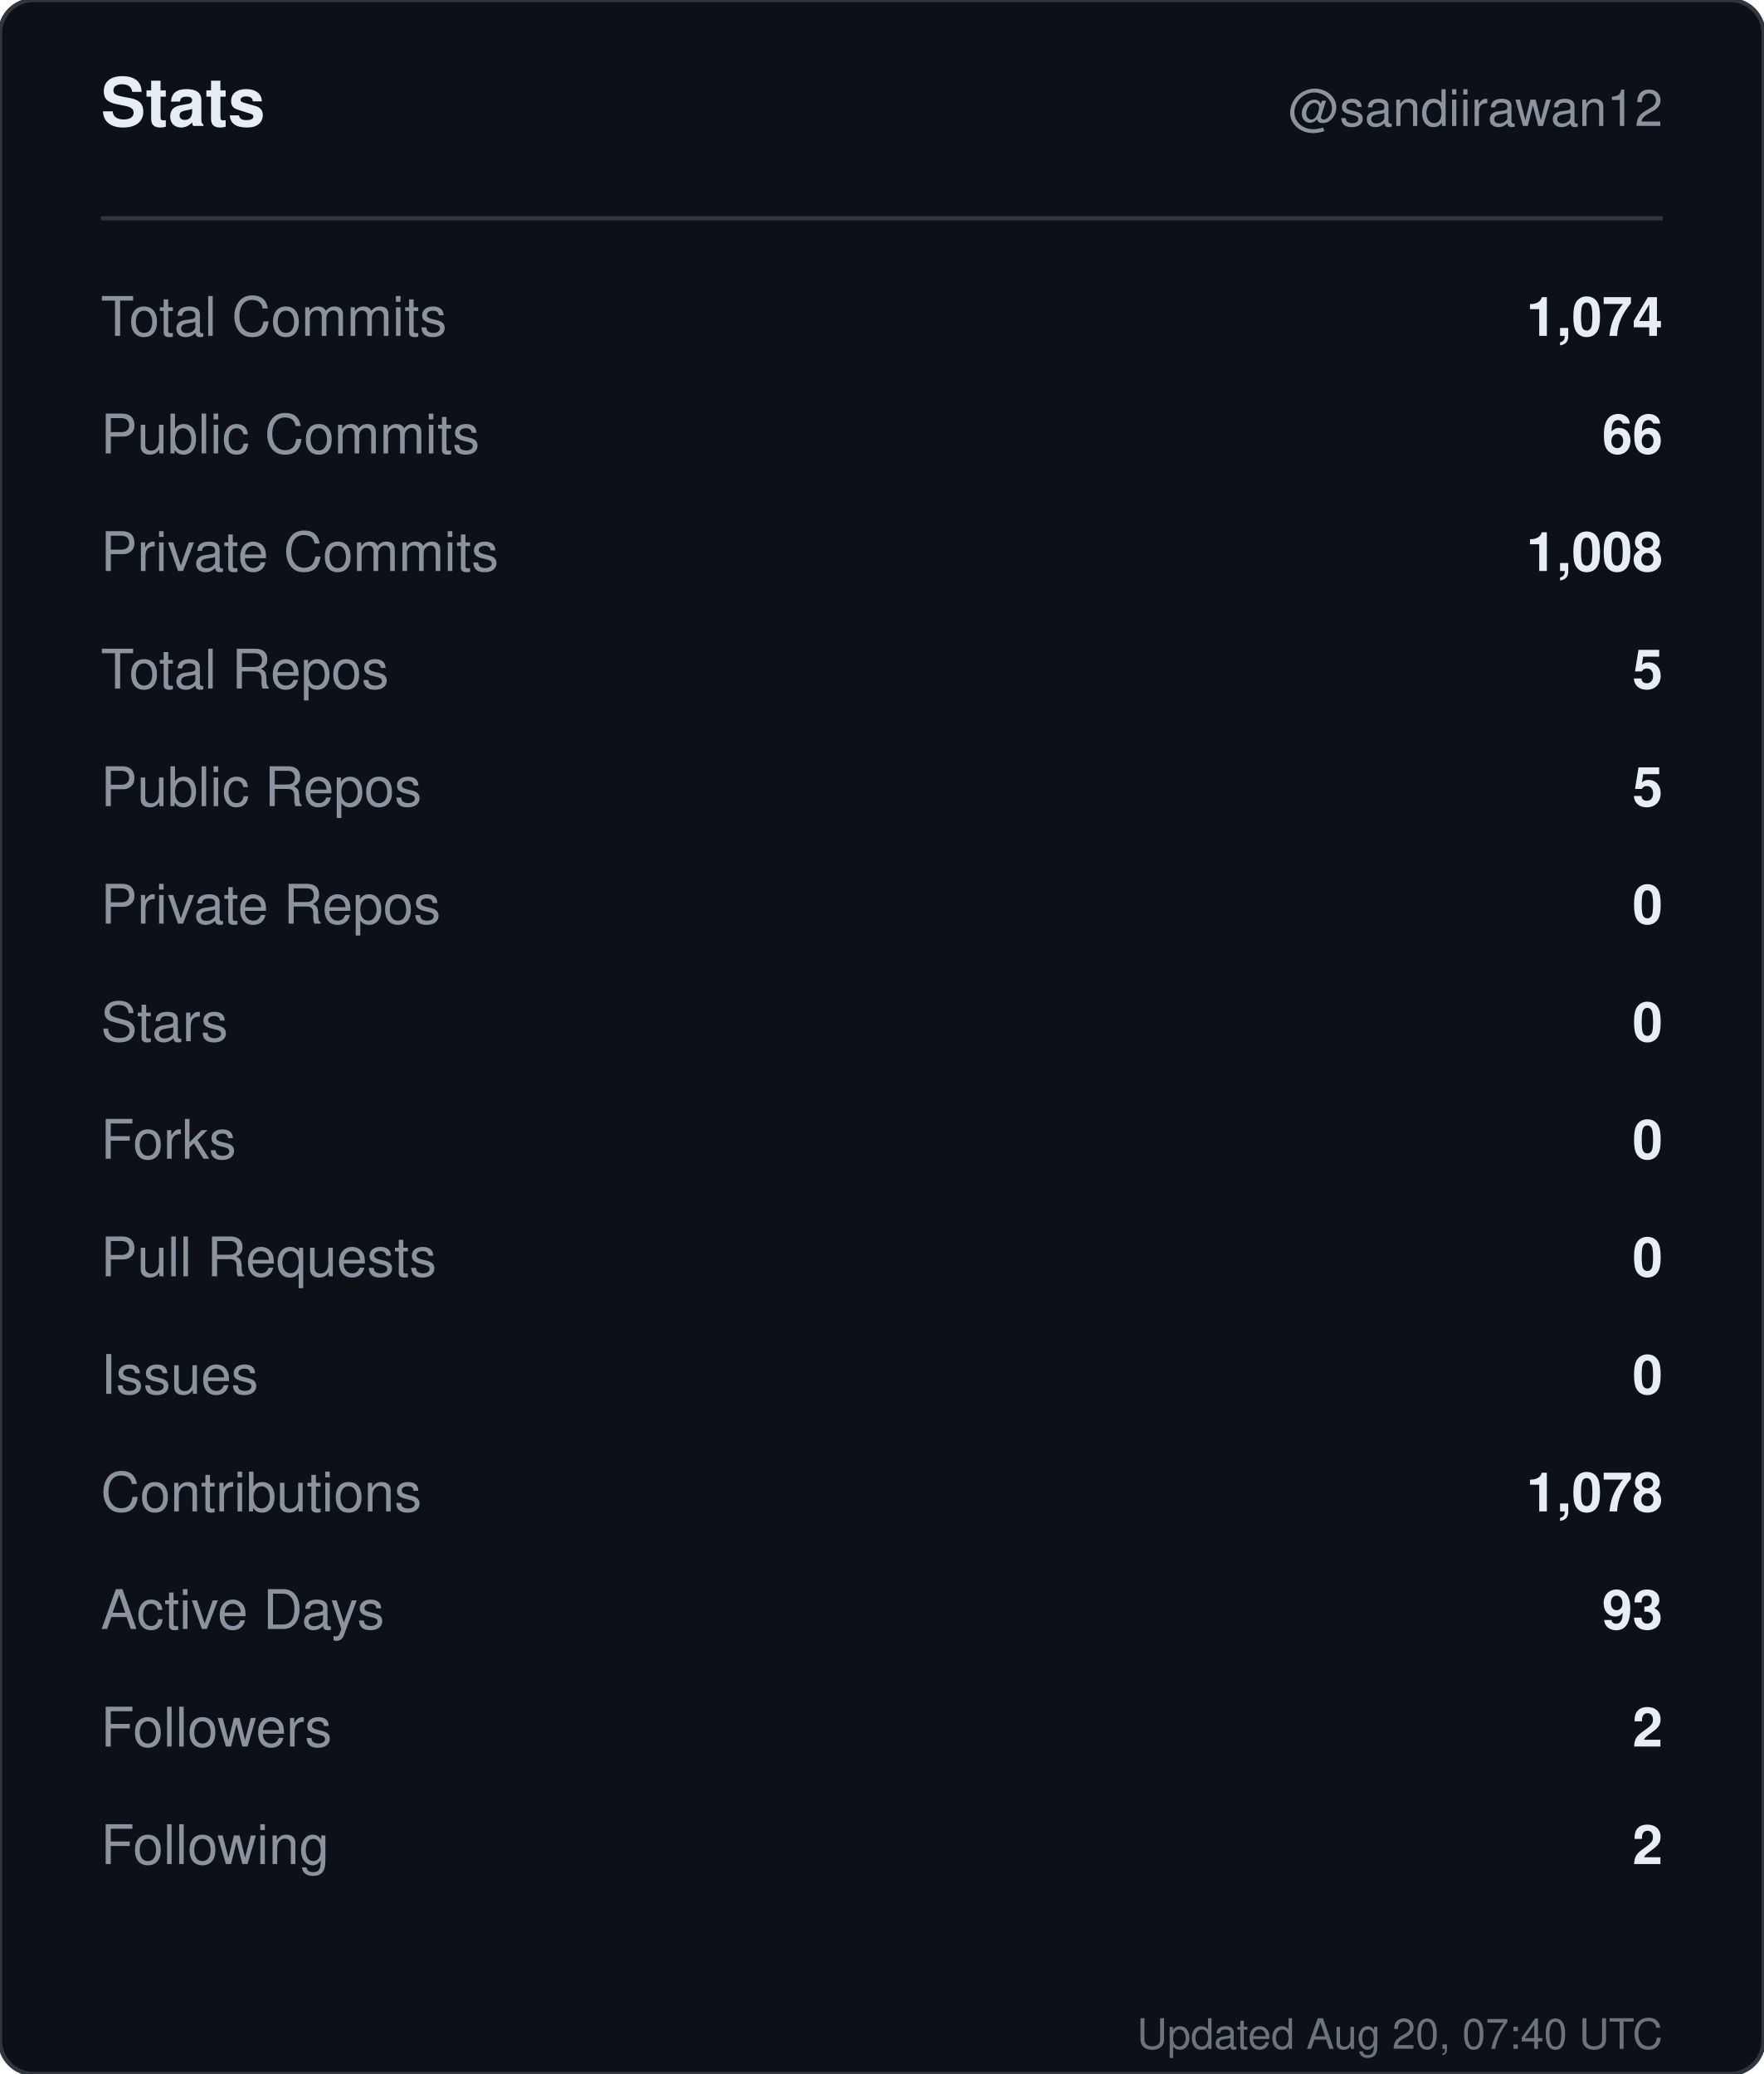
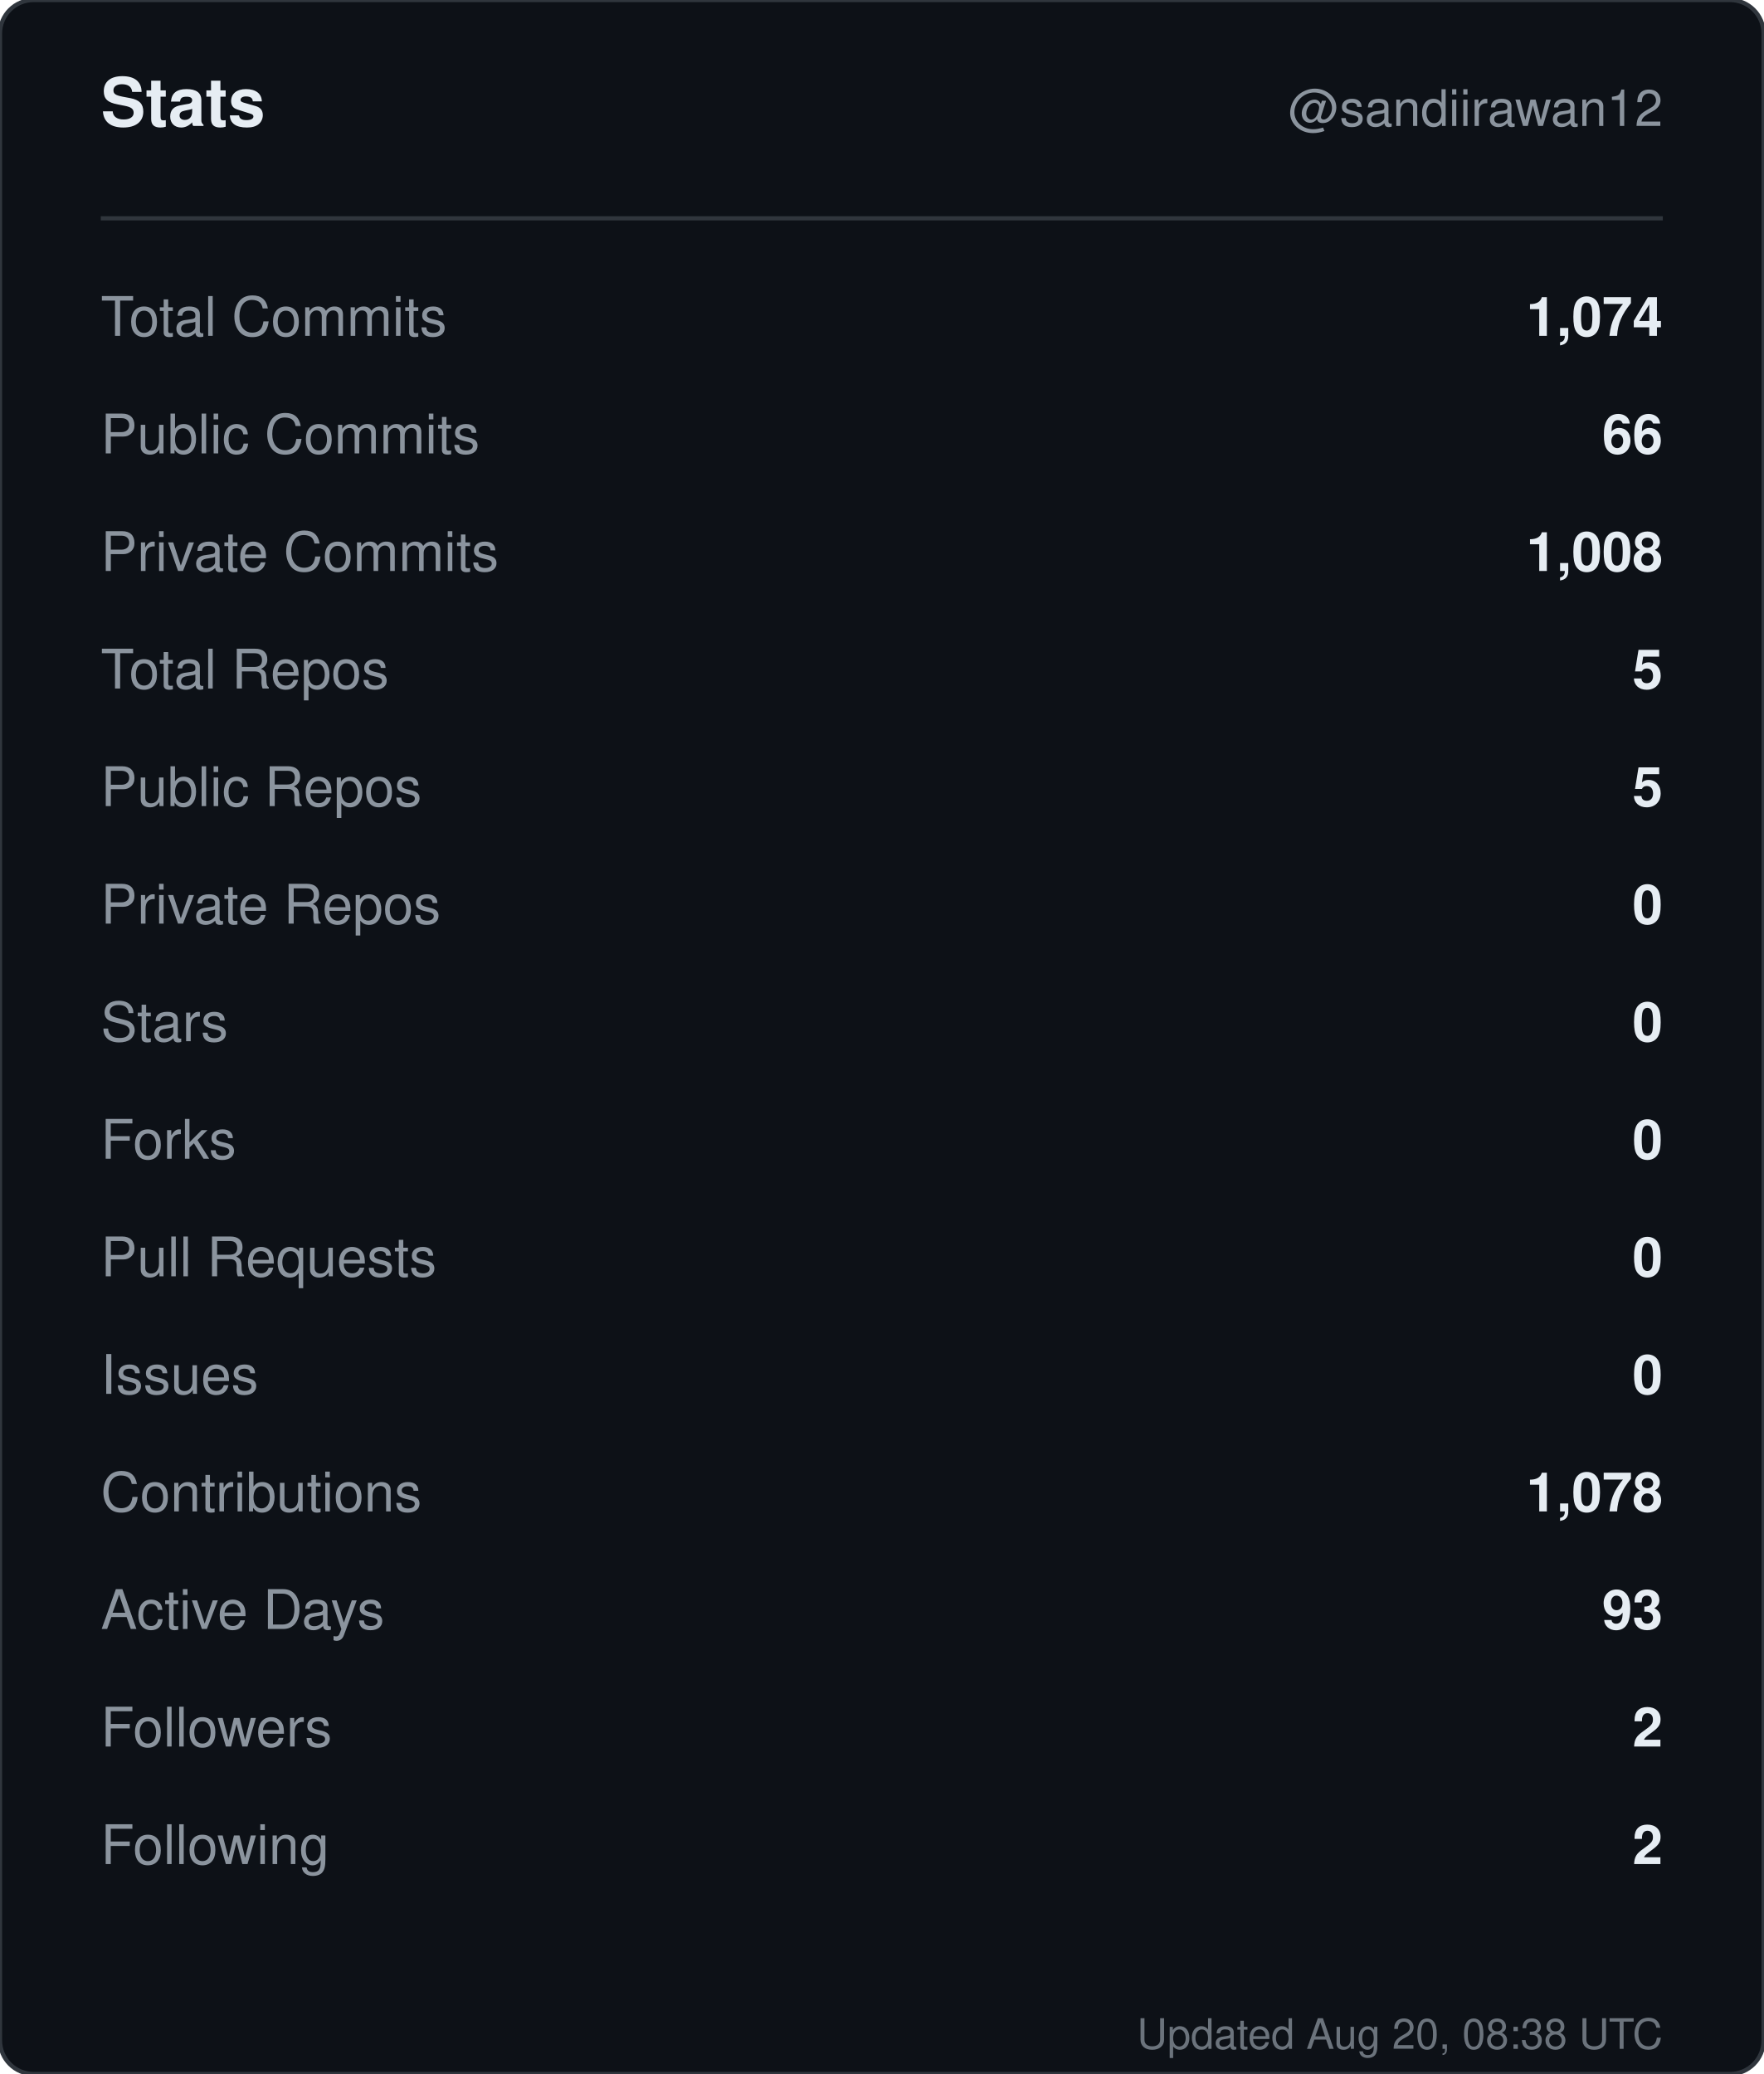
<svg xmlns="http://www.w3.org/2000/svg" width="420" height="494" viewBox="0 0 420 494" role="img" aria-label="Stats for sandiirawan12">
  <rect width="420" height="494" rx="8" fill="#0d1117" stroke="#30363d" />
  <g font-family="-apple-system, BlinkMacSystemFont, Segoe UI, Helvetica, Arial, sans-serif">
    <text x="24" y="30" fill="#e6edf3" font-size="16" font-weight="700">Stats</text>
    <text x="396" y="30" fill="#8b949e" font-size="12" text-anchor="end">@sandiirawan12</text>
    <line x1="24" y1="52" x2="396" y2="52" stroke="#30363d" />
    <text x="24" y="80" fill="#8b949e" font-size="13">Total Commits</text>
    <text x="396" y="80" fill="#e6edf3" font-size="13" font-weight="600" text-anchor="end">1,074</text>
    <text x="24" y="108" fill="#8b949e" font-size="13">Public Commits</text>
    <text x="396" y="108" fill="#e6edf3" font-size="13" font-weight="600" text-anchor="end">66</text>
    <text x="24" y="136" fill="#8b949e" font-size="13">Private Commits</text>
    <text x="396" y="136" fill="#e6edf3" font-size="13" font-weight="600" text-anchor="end">1,008</text>
    <text x="24" y="164" fill="#8b949e" font-size="13">Total Repos</text>
    <text x="396" y="164" fill="#e6edf3" font-size="13" font-weight="600" text-anchor="end">5</text>
    <text x="24" y="192" fill="#8b949e" font-size="13">Public Repos</text>
    <text x="396" y="192" fill="#e6edf3" font-size="13" font-weight="600" text-anchor="end">5</text>
    <text x="24" y="220" fill="#8b949e" font-size="13">Private Repos</text>
    <text x="396" y="220" fill="#e6edf3" font-size="13" font-weight="600" text-anchor="end">0</text>
    <text x="24" y="248" fill="#8b949e" font-size="13">Stars</text>
    <text x="396" y="248" fill="#e6edf3" font-size="13" font-weight="600" text-anchor="end">0</text>
    <text x="24" y="276" fill="#8b949e" font-size="13">Forks</text>
    <text x="396" y="276" fill="#e6edf3" font-size="13" font-weight="600" text-anchor="end">0</text>
    <text x="24" y="304" fill="#8b949e" font-size="13">Pull Requests</text>
    <text x="396" y="304" fill="#e6edf3" font-size="13" font-weight="600" text-anchor="end">0</text>
    <text x="24" y="332" fill="#8b949e" font-size="13">Issues</text>
    <text x="396" y="332" fill="#e6edf3" font-size="13" font-weight="600" text-anchor="end">0</text>
    <text x="24" y="360" fill="#8b949e" font-size="13">Contributions</text>
    <text x="396" y="360" fill="#e6edf3" font-size="13" font-weight="600" text-anchor="end">1,078</text>
    <text x="24" y="388" fill="#8b949e" font-size="13">Active Days</text>
    <text x="396" y="388" fill="#e6edf3" font-size="13" font-weight="600" text-anchor="end">93</text>
    <text x="24" y="416" fill="#8b949e" font-size="13">Followers</text>
    <text x="396" y="416" fill="#e6edf3" font-size="13" font-weight="600" text-anchor="end">2</text>
    <text x="24" y="444" fill="#8b949e" font-size="13">Following</text>
    <text x="396" y="444" fill="#e6edf3" font-size="13" font-weight="600" text-anchor="end">2</text>
-     <text x="396" y="488" fill="#8b949e" font-size="10" text-anchor="end" opacity="0.75">Updated Aug 20, 07:40 UTC</text>
+     <text x="396" y="488" fill="#8b949e" font-size="10" text-anchor="end" opacity="0.75">Updated Aug 20, 08:38 UTC</text>
  </g>
</svg>
